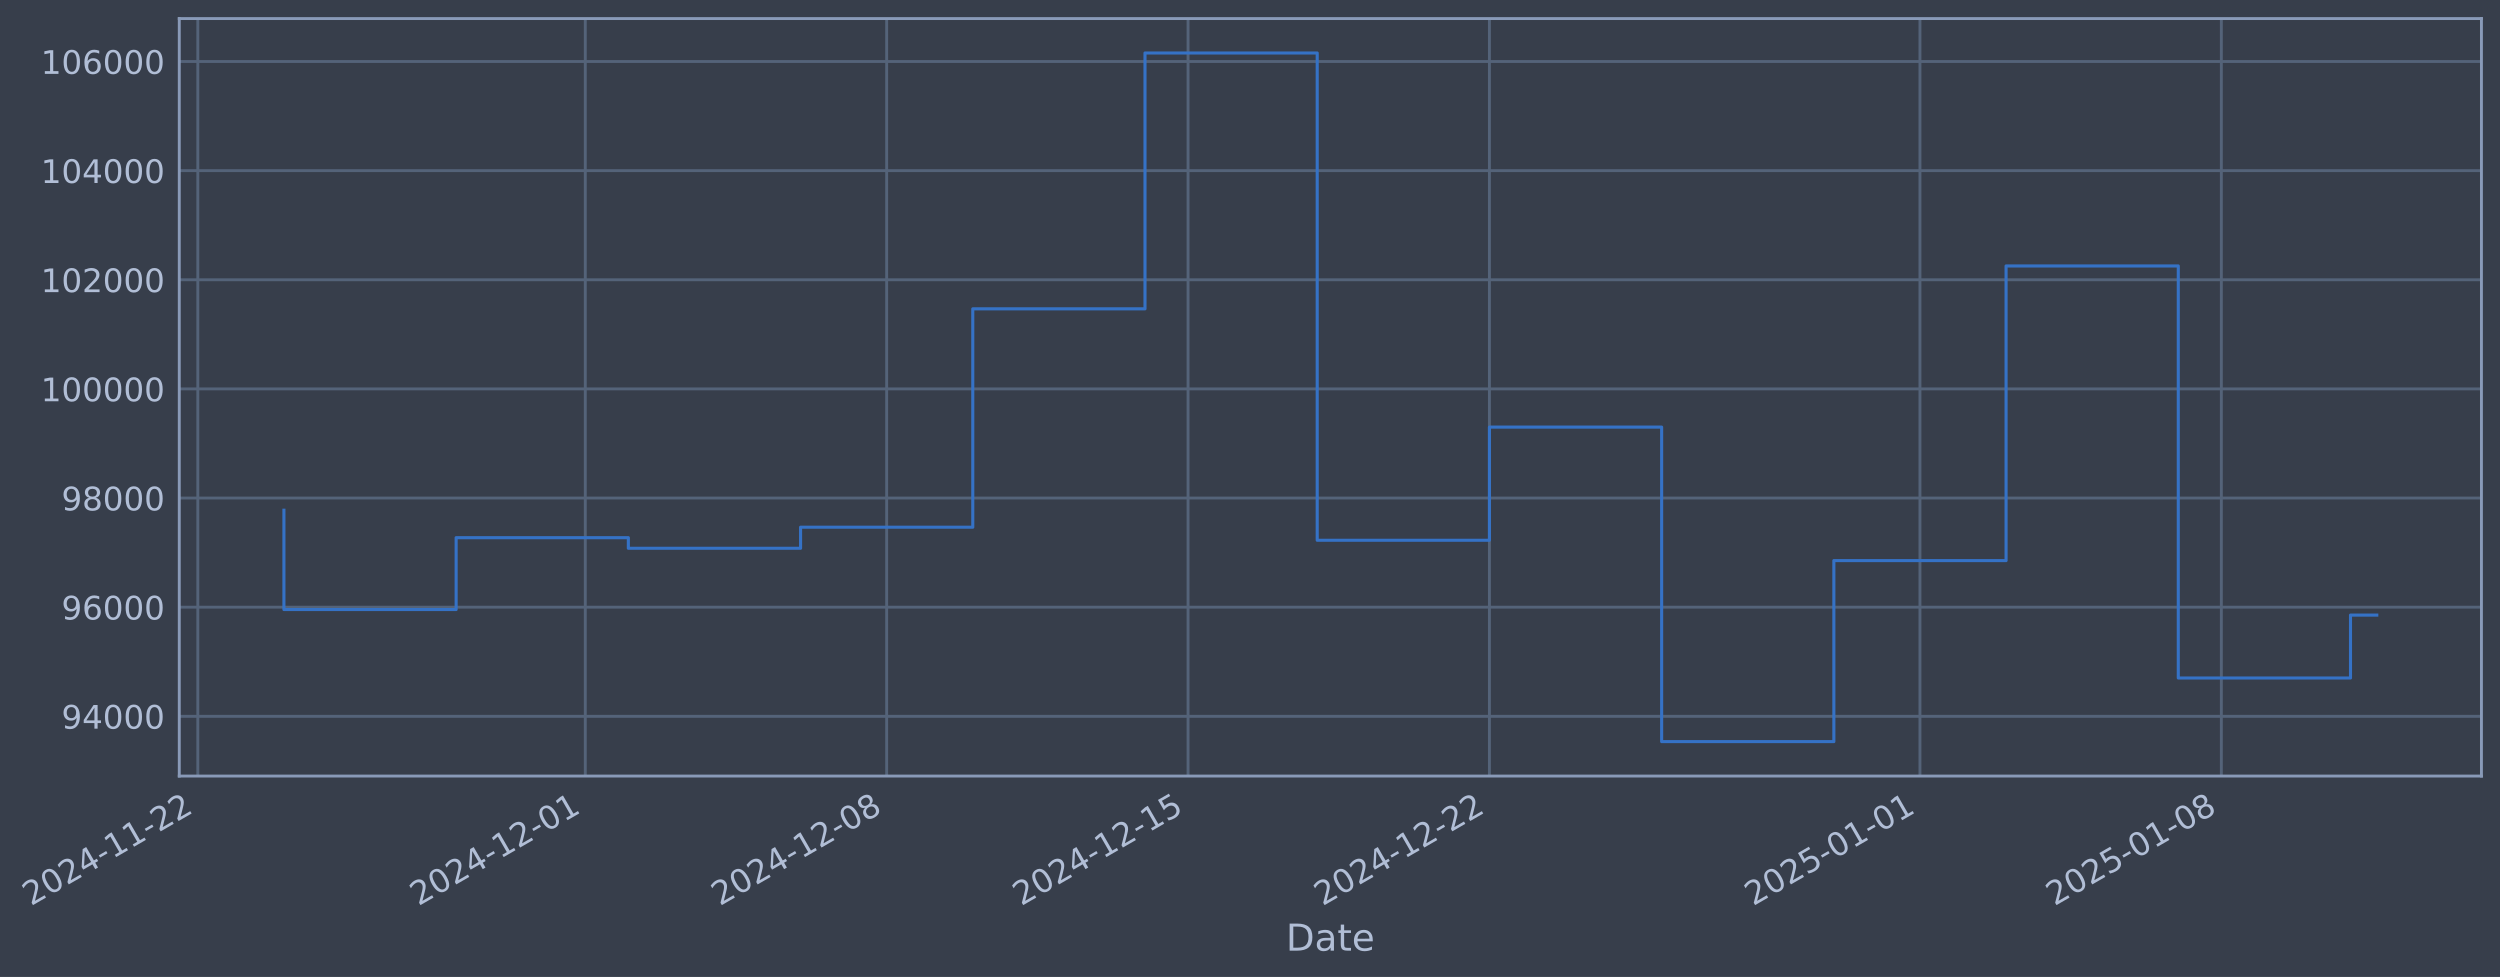
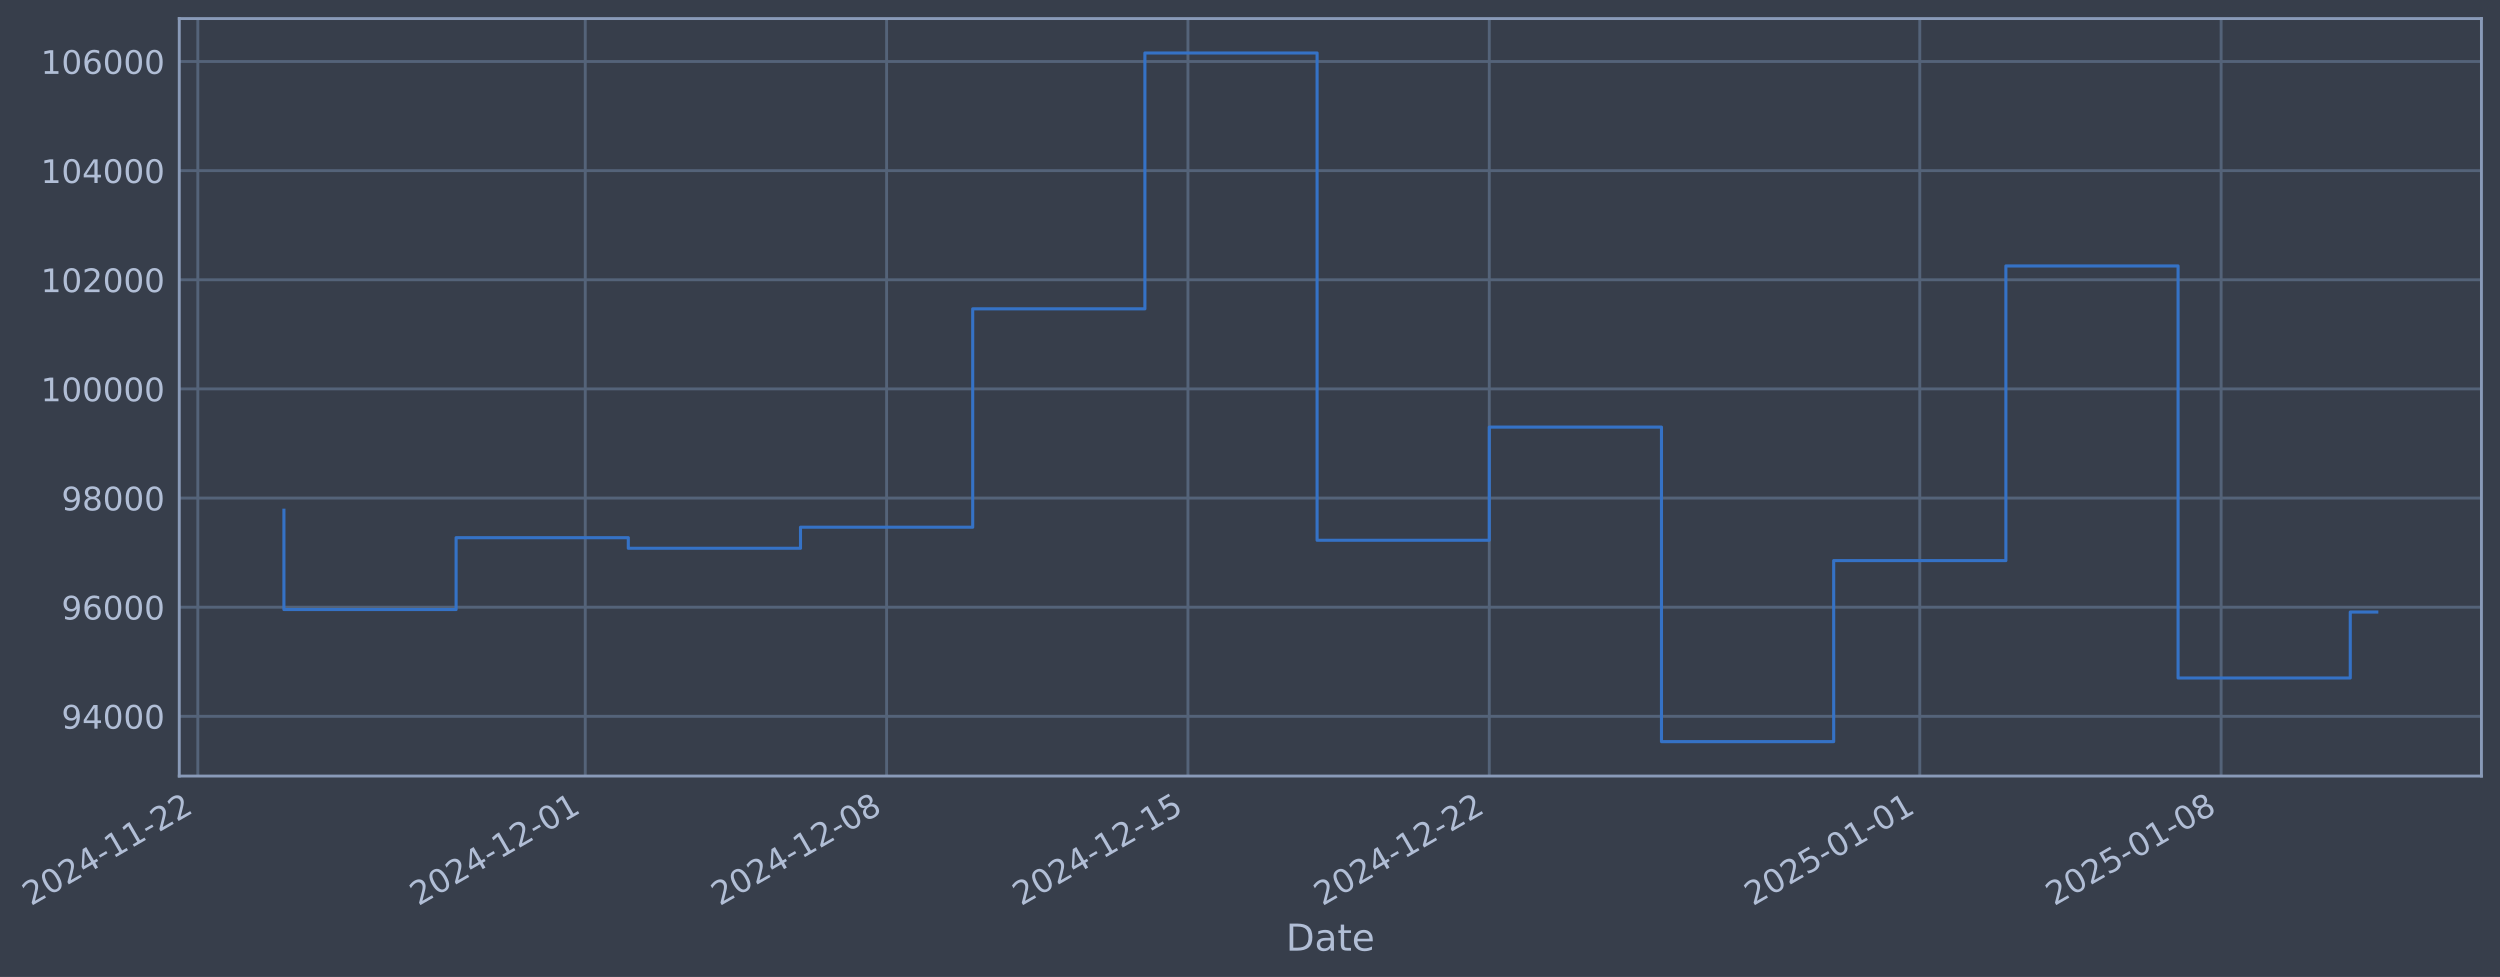
- <svg xmlns="http://www.w3.org/2000/svg" xmlns:xlink="http://www.w3.org/1999/xlink" width="969.524pt" height="378.87pt" viewBox="0 0 969.524 378.87" version="1.1">
+ <svg xmlns="http://www.w3.org/2000/svg" xmlns:xlink="http://www.w3.org/1999/xlink" width="969.52pt" height="378.87pt" viewBox="0 0 969.52 378.87" version="1.1">
  <defs>
    <style type="text/css">*{stroke-linejoin: round; stroke-linecap: butt}</style>
  </defs>
  <g id="figure_1">
    <g id="patch_1">
-       <path d="M 0 378.87  L 969.524 378.87  L 969.524 0  L 0 0  z " style="fill: #373e4b" />
+       <path d="M 0 378.87  L 969.52 378.87  L 969.52 0  L 0 0  z " style="fill: #373e4b" />
    </g>
    <g id="axes_1">
      <g id="patch_2">
-         <path d="M 69.524 300.96  L 962.324 300.96  L 962.324 7.2  L 69.524 7.2  z " style="fill: #373e4b" />
+         <path d="M 69.52 300.96  L 962.32 300.96  L 962.32 7.2  L 69.52 7.2  z " style="fill: #373e4b" />
      </g>
      <g id="matplotlib.axis_1">
        <g id="xtick_1">
          <g id="line2d_1">
-             <path d="M 76.713 300.96  L 76.713 7.2  " clip-path="url(#pc6c6a352cd)" style="fill: none; stroke: #546379; stroke-width: 1.12; stroke-linecap: square" />
+             <path d="M 76.713 300.96  L 76.713 7.2  " clip-path="url(#p364e0f190d)" style="fill: none; stroke: #546379; stroke-width: 1.12; stroke-linecap: square" />
          </g>
          <g id="line2d_2" />
          <g id="text_1">
            <g style="fill: #b1bed6" transform="translate(11.98702 351.4642) rotate(-30) scale(0.126 -0.126)">
              <defs>
                <path id="DejaVuSans-32" d="M 1228 531  L 3431 531  L 3431 0  L 469 0  L 469 531  Q 828 903 1448 1529  Q 2069 2156 2228 2338  Q 2531 2678 2651 2914  Q 2772 3150 2772 3378  Q 2772 3750 2511 3984  Q 2250 4219 1831 4219  Q 1534 4219 1204 4116  Q 875 4013 500 3803  L 500 4441  Q 881 4594 1212 4672  Q 1544 4750 1819 4750  Q 2544 4750 2975 4387  Q 3406 4025 3406 3419  Q 3406 3131 3298 2873  Q 3191 2616 2906 2266  Q 2828 2175 2409 1742  Q 1991 1309 1228 531  z " transform="scale(0.015625)" />
                <path id="DejaVuSans-30" d="M 2034 4250  Q 1547 4250 1301 3770  Q 1056 3291 1056 2328  Q 1056 1369 1301 889  Q 1547 409 2034 409  Q 2525 409 2770 889  Q 3016 1369 3016 2328  Q 3016 3291 2770 3770  Q 2525 4250 2034 4250  z M 2034 4750  Q 2819 4750 3233 4129  Q 3647 3509 3647 2328  Q 3647 1150 3233 529  Q 2819 -91 2034 -91  Q 1250 -91 836 529  Q 422 1150 422 2328  Q 422 3509 836 4129  Q 1250 4750 2034 4750  z " transform="scale(0.015625)" />
                <path id="DejaVuSans-34" d="M 2419 4116  L 825 1625  L 2419 1625  L 2419 4116  z M 2253 4666  L 3047 4666  L 3047 1625  L 3713 1625  L 3713 1100  L 3047 1100  L 3047 0  L 2419 0  L 2419 1100  L 313 1100  L 313 1709  L 2253 4666  z " transform="scale(0.015625)" />
                <path id="DejaVuSans-2d" d="M 313 2009  L 1997 2009  L 1997 1497  L 313 1497  L 313 2009  z " transform="scale(0.015625)" />
                <path id="DejaVuSans-31" d="M 794 531  L 1825 531  L 1825 4091  L 703 3866  L 703 4441  L 1819 4666  L 2450 4666  L 2450 531  L 3481 531  L 3481 0  L 794 0  L 794 531  z " transform="scale(0.015625)" />
              </defs>
              <use xlink:href="#DejaVuSans-32" />
              <use xlink:href="#DejaVuSans-30" transform="translate(63.62305 0)" />
              <use xlink:href="#DejaVuSans-32" transform="translate(127.2461 0)" />
              <use xlink:href="#DejaVuSans-34" transform="translate(190.8691 0)" />
              <use xlink:href="#DejaVuSans-2d" transform="translate(254.4922 0)" />
              <use xlink:href="#DejaVuSans-31" transform="translate(290.5762 0)" />
              <use xlink:href="#DejaVuSans-31" transform="translate(354.1992 0)" />
              <use xlink:href="#DejaVuSans-2d" transform="translate(417.8223 0)" />
              <use xlink:href="#DejaVuSans-32" transform="translate(453.9062 0)" />
              <use xlink:href="#DejaVuSans-32" transform="translate(517.5293 0)" />
            </g>
          </g>
        </g>
        <g id="xtick_2">
          <g id="line2d_3">
-             <path d="M 226.983 300.96  L 226.983 7.2  " clip-path="url(#pc6c6a352cd)" style="fill: none; stroke: #546379; stroke-width: 1.12; stroke-linecap: square" />
+             <path d="M 226.966 300.96  L 226.966 7.2  " clip-path="url(#p364e0f190d)" style="fill: none; stroke: #546379; stroke-width: 1.12; stroke-linecap: square" />
          </g>
          <g id="line2d_4" />
          <g id="text_2">
-             <g style="fill: #b1bed6" transform="translate(162.2572 351.4642) rotate(-30) scale(0.126 -0.126)">
+             <g style="fill: #b1bed6" transform="translate(162.2403 351.4642) rotate(-30) scale(0.126 -0.126)">
              <use xlink:href="#DejaVuSans-32" />
              <use xlink:href="#DejaVuSans-30" transform="translate(63.62305 0)" />
              <use xlink:href="#DejaVuSans-32" transform="translate(127.2461 0)" />
              <use xlink:href="#DejaVuSans-34" transform="translate(190.8691 0)" />
              <use xlink:href="#DejaVuSans-2d" transform="translate(254.4922 0)" />
              <use xlink:href="#DejaVuSans-31" transform="translate(290.5762 0)" />
              <use xlink:href="#DejaVuSans-32" transform="translate(354.1992 0)" />
              <use xlink:href="#DejaVuSans-2d" transform="translate(417.8223 0)" />
              <use xlink:href="#DejaVuSans-30" transform="translate(453.9062 0)" />
              <use xlink:href="#DejaVuSans-31" transform="translate(517.5293 0)" />
            </g>
          </g>
        </g>
        <g id="xtick_3">
          <g id="line2d_5">
-             <path d="M 343.859 300.96  L 343.859 7.2  " clip-path="url(#pc6c6a352cd)" style="fill: none; stroke: #546379; stroke-width: 1.12; stroke-linecap: square" />
+             <path d="M 343.83 300.96  L 343.83 7.2  " clip-path="url(#p364e0f190d)" style="fill: none; stroke: #546379; stroke-width: 1.12; stroke-linecap: square" />
          </g>
          <g id="line2d_6" />
          <g id="text_3">
-             <g style="fill: #b1bed6" transform="translate(279.1339 351.4642) rotate(-30) scale(0.126 -0.126)">
+             <g style="fill: #b1bed6" transform="translate(279.104 351.4642) rotate(-30) scale(0.126 -0.126)">
              <defs>
                <path id="DejaVuSans-38" d="M 2034 2216  Q 1584 2216 1326 1975  Q 1069 1734 1069 1313  Q 1069 891 1326 650  Q 1584 409 2034 409  Q 2484 409 2743 651  Q 3003 894 3003 1313  Q 3003 1734 2745 1975  Q 2488 2216 2034 2216  z M 1403 2484  Q 997 2584 770 2862  Q 544 3141 544 3541  Q 544 4100 942 4425  Q 1341 4750 2034 4750  Q 2731 4750 3128 4425  Q 3525 4100 3525 3541  Q 3525 3141 3298 2862  Q 3072 2584 2669 2484  Q 3125 2378 3379 2068  Q 3634 1759 3634 1313  Q 3634 634 3220 271  Q 2806 -91 2034 -91  Q 1263 -91 848 271  Q 434 634 434 1313  Q 434 1759 690 2068  Q 947 2378 1403 2484  z M 1172 3481  Q 1172 3119 1398 2916  Q 1625 2713 2034 2713  Q 2441 2713 2670 2916  Q 2900 3119 2900 3481  Q 2900 3844 2670 4047  Q 2441 4250 2034 4250  Q 1625 4250 1398 4047  Q 1172 3844 1172 3481  z " transform="scale(0.015625)" />
              </defs>
              <use xlink:href="#DejaVuSans-32" />
              <use xlink:href="#DejaVuSans-30" transform="translate(63.62305 0)" />
              <use xlink:href="#DejaVuSans-32" transform="translate(127.2461 0)" />
              <use xlink:href="#DejaVuSans-34" transform="translate(190.8691 0)" />
              <use xlink:href="#DejaVuSans-2d" transform="translate(254.4922 0)" />
              <use xlink:href="#DejaVuSans-31" transform="translate(290.5762 0)" />
              <use xlink:href="#DejaVuSans-32" transform="translate(354.1992 0)" />
              <use xlink:href="#DejaVuSans-2d" transform="translate(417.8223 0)" />
              <use xlink:href="#DejaVuSans-30" transform="translate(453.9062 0)" />
              <use xlink:href="#DejaVuSans-38" transform="translate(517.5293 0)" />
            </g>
          </g>
        </g>
        <g id="xtick_4">
          <g id="line2d_7">
-             <path d="M 460.736 300.96  L 460.736 7.2  " clip-path="url(#pc6c6a352cd)" style="fill: none; stroke: #546379; stroke-width: 1.12; stroke-linecap: square" />
+             <path d="M 460.693 300.96  L 460.693 7.2  " clip-path="url(#p364e0f190d)" style="fill: none; stroke: #546379; stroke-width: 1.12; stroke-linecap: square" />
          </g>
          <g id="line2d_8" />
          <g id="text_4">
-             <g style="fill: #b1bed6" transform="translate(396.0107 351.4642) rotate(-30) scale(0.126 -0.126)">
+             <g style="fill: #b1bed6" transform="translate(395.9677 351.4642) rotate(-30) scale(0.126 -0.126)">
              <defs>
                <path id="DejaVuSans-35" d="M 691 4666  L 3169 4666  L 3169 4134  L 1269 4134  L 1269 2991  Q 1406 3038 1543 3061  Q 1681 3084 1819 3084  Q 2600 3084 3056 2656  Q 3513 2228 3513 1497  Q 3513 744 3044 326  Q 2575 -91 1722 -91  Q 1428 -91 1123 -41  Q 819 9 494 109  L 494 744  Q 775 591 1075 516  Q 1375 441 1709 441  Q 2250 441 2565 725  Q 2881 1009 2881 1497  Q 2881 1984 2565 2268  Q 2250 2553 1709 2553  Q 1456 2553 1204 2497  Q 953 2441 691 2322  L 691 4666  z " transform="scale(0.015625)" />
              </defs>
              <use xlink:href="#DejaVuSans-32" />
              <use xlink:href="#DejaVuSans-30" transform="translate(63.62305 0)" />
              <use xlink:href="#DejaVuSans-32" transform="translate(127.2461 0)" />
              <use xlink:href="#DejaVuSans-34" transform="translate(190.8691 0)" />
              <use xlink:href="#DejaVuSans-2d" transform="translate(254.4922 0)" />
              <use xlink:href="#DejaVuSans-31" transform="translate(290.5762 0)" />
              <use xlink:href="#DejaVuSans-32" transform="translate(354.1992 0)" />
              <use xlink:href="#DejaVuSans-2d" transform="translate(417.8223 0)" />
              <use xlink:href="#DejaVuSans-31" transform="translate(453.9062 0)" />
              <use xlink:href="#DejaVuSans-35" transform="translate(517.5293 0)" />
            </g>
          </g>
        </g>
        <g id="xtick_5">
          <g id="line2d_9">
-             <path d="M 577.613 300.96  L 577.613 7.2  " clip-path="url(#pc6c6a352cd)" style="fill: none; stroke: #546379; stroke-width: 1.12; stroke-linecap: square" />
+             <path d="M 577.557 300.96  L 577.557 7.2  " clip-path="url(#p364e0f190d)" style="fill: none; stroke: #546379; stroke-width: 1.12; stroke-linecap: square" />
          </g>
          <g id="line2d_10" />
          <g id="text_5">
-             <g style="fill: #b1bed6" transform="translate(512.8875 351.4642) rotate(-30) scale(0.126 -0.126)">
+             <g style="fill: #b1bed6" transform="translate(512.8314 351.4642) rotate(-30) scale(0.126 -0.126)">
              <use xlink:href="#DejaVuSans-32" />
              <use xlink:href="#DejaVuSans-30" transform="translate(63.62305 0)" />
              <use xlink:href="#DejaVuSans-32" transform="translate(127.2461 0)" />
              <use xlink:href="#DejaVuSans-34" transform="translate(190.8691 0)" />
              <use xlink:href="#DejaVuSans-2d" transform="translate(254.4922 0)" />
              <use xlink:href="#DejaVuSans-31" transform="translate(290.5762 0)" />
              <use xlink:href="#DejaVuSans-32" transform="translate(354.1992 0)" />
              <use xlink:href="#DejaVuSans-2d" transform="translate(417.8223 0)" />
              <use xlink:href="#DejaVuSans-32" transform="translate(453.9062 0)" />
              <use xlink:href="#DejaVuSans-32" transform="translate(517.5293 0)" />
            </g>
          </g>
        </g>
        <g id="xtick_6">
          <g id="line2d_11">
-             <path d="M 744.58 300.96  L 744.58 7.2  " clip-path="url(#pc6c6a352cd)" style="fill: none; stroke: #546379; stroke-width: 1.12; stroke-linecap: square" />
+             <path d="M 744.505 300.96  L 744.505 7.2  " clip-path="url(#p364e0f190d)" style="fill: none; stroke: #546379; stroke-width: 1.12; stroke-linecap: square" />
          </g>
          <g id="line2d_12" />
          <g id="text_6">
-             <g style="fill: #b1bed6" transform="translate(679.8543 351.4642) rotate(-30) scale(0.126 -0.126)">
+             <g style="fill: #b1bed6" transform="translate(679.7796 351.4642) rotate(-30) scale(0.126 -0.126)">
              <use xlink:href="#DejaVuSans-32" />
              <use xlink:href="#DejaVuSans-30" transform="translate(63.62305 0)" />
              <use xlink:href="#DejaVuSans-32" transform="translate(127.2461 0)" />
              <use xlink:href="#DejaVuSans-35" transform="translate(190.8691 0)" />
              <use xlink:href="#DejaVuSans-2d" transform="translate(254.4922 0)" />
              <use xlink:href="#DejaVuSans-30" transform="translate(290.5762 0)" />
              <use xlink:href="#DejaVuSans-31" transform="translate(354.1992 0)" />
              <use xlink:href="#DejaVuSans-2d" transform="translate(417.8223 0)" />
              <use xlink:href="#DejaVuSans-30" transform="translate(453.9062 0)" />
              <use xlink:href="#DejaVuSans-31" transform="translate(517.5293 0)" />
            </g>
          </g>
        </g>
        <g id="xtick_7">
          <g id="line2d_13">
-             <path d="M 861.457 300.96  L 861.457 7.2  " clip-path="url(#pc6c6a352cd)" style="fill: none; stroke: #546379; stroke-width: 1.12; stroke-linecap: square" />
+             <path d="M 861.369 300.96  L 861.369 7.2  " clip-path="url(#p364e0f190d)" style="fill: none; stroke: #546379; stroke-width: 1.12; stroke-linecap: square" />
          </g>
          <g id="line2d_14" />
          <g id="text_7">
-             <g style="fill: #b1bed6" transform="translate(796.7311 351.4642) rotate(-30) scale(0.126 -0.126)">
+             <g style="fill: #b1bed6" transform="translate(796.6433 351.4642) rotate(-30) scale(0.126 -0.126)">
              <use xlink:href="#DejaVuSans-32" />
              <use xlink:href="#DejaVuSans-30" transform="translate(63.62305 0)" />
              <use xlink:href="#DejaVuSans-32" transform="translate(127.2461 0)" />
              <use xlink:href="#DejaVuSans-35" transform="translate(190.8691 0)" />
              <use xlink:href="#DejaVuSans-2d" transform="translate(254.4922 0)" />
              <use xlink:href="#DejaVuSans-30" transform="translate(290.5762 0)" />
              <use xlink:href="#DejaVuSans-31" transform="translate(354.1992 0)" />
              <use xlink:href="#DejaVuSans-2d" transform="translate(417.8223 0)" />
              <use xlink:href="#DejaVuSans-30" transform="translate(453.9062 0)" />
              <use xlink:href="#DejaVuSans-38" transform="translate(517.5293 0)" />
            </g>
          </g>
        </g>
        <g id="text_8">
-           <g style="fill: #b1bed6" transform="translate(498.7149 368.6753) scale(0.144 -0.144)">
+           <g style="fill: #b1bed6" transform="translate(498.7112 368.6753) scale(0.144 -0.144)">
            <defs>
              <path id="DejaVuSans-44" d="M 1259 4147  L 1259 519  L 2022 519  Q 2988 519 3436 956  Q 3884 1394 3884 2338  Q 3884 3275 3436 3711  Q 2988 4147 2022 4147  L 1259 4147  z M 628 4666  L 1925 4666  Q 3281 4666 3915 4102  Q 4550 3538 4550 2338  Q 4550 1131 3912 565  Q 3275 0 1925 0  L 628 0  L 628 4666  z " transform="scale(0.015625)" />
              <path id="DejaVuSans-61" d="M 2194 1759  Q 1497 1759 1228 1600  Q 959 1441 959 1056  Q 959 750 1161 570  Q 1363 391 1709 391  Q 2188 391 2477 730  Q 2766 1069 2766 1631  L 2766 1759  L 2194 1759  z M 3341 1997  L 3341 0  L 2766 0  L 2766 531  Q 2569 213 2275 61  Q 1981 -91 1556 -91  Q 1019 -91 701 211  Q 384 513 384 1019  Q 384 1609 779 1909  Q 1175 2209 1959 2209  L 2766 2209  L 2766 2266  Q 2766 2663 2505 2880  Q 2244 3097 1772 3097  Q 1472 3097 1187 3025  Q 903 2953 641 2809  L 641 3341  Q 956 3463 1253 3523  Q 1550 3584 1831 3584  Q 2591 3584 2966 3190  Q 3341 2797 3341 1997  z " transform="scale(0.015625)" />
              <path id="DejaVuSans-74" d="M 1172 4494  L 1172 3500  L 2356 3500  L 2356 3053  L 1172 3053  L 1172 1153  Q 1172 725 1289 603  Q 1406 481 1766 481  L 2356 481  L 2356 0  L 1766 0  Q 1100 0 847 248  Q 594 497 594 1153  L 594 3053  L 172 3053  L 172 3500  L 594 3500  L 594 4494  L 1172 4494  z " transform="scale(0.015625)" />
              <path id="DejaVuSans-65" d="M 3597 1894  L 3597 1613  L 953 1613  Q 991 1019 1311 708  Q 1631 397 2203 397  Q 2534 397 2845 478  Q 3156 559 3463 722  L 3463 178  Q 3153 47 2828 -22  Q 2503 -91 2169 -91  Q 1331 -91 842 396  Q 353 884 353 1716  Q 353 2575 817 3079  Q 1281 3584 2069 3584  Q 2775 3584 3186 3129  Q 3597 2675 3597 1894  z M 3022 2063  Q 3016 2534 2758 2815  Q 2500 3097 2075 3097  Q 1594 3097 1305 2825  Q 1016 2553 972 2059  L 3022 2063  z " transform="scale(0.015625)" />
            </defs>
            <use xlink:href="#DejaVuSans-44" />
            <use xlink:href="#DejaVuSans-61" transform="translate(77.00195 0)" />
            <use xlink:href="#DejaVuSans-74" transform="translate(138.2812 0)" />
            <use xlink:href="#DejaVuSans-65" transform="translate(177.4902 0)" />
          </g>
        </g>
      </g>
      <g id="matplotlib.axis_2">
        <g id="ytick_1">
          <g id="line2d_15">
-             <path d="M 69.524 277.797  L 962.324 277.797  " clip-path="url(#pc6c6a352cd)" style="fill: none; stroke: #546379; stroke-width: 1.12; stroke-linecap: square" />
+             <path d="M 69.52 277.797  L 962.32 277.797  " clip-path="url(#p364e0f190d)" style="fill: none; stroke: #546379; stroke-width: 1.12; stroke-linecap: square" />
          </g>
          <g id="line2d_16" />
          <g id="text_9">
-             <g style="fill: #b1bed6" transform="translate(23.84032 282.5841) scale(0.126 -0.126)">
+             <g style="fill: #b1bed6" transform="translate(23.83658 282.5841) scale(0.126 -0.126)">
              <defs>
                <path id="DejaVuSans-39" d="M 703 97  L 703 672  Q 941 559 1184 500  Q 1428 441 1663 441  Q 2288 441 2617 861  Q 2947 1281 2994 2138  Q 2813 1869 2534 1725  Q 2256 1581 1919 1581  Q 1219 1581 811 2004  Q 403 2428 403 3163  Q 403 3881 828 4315  Q 1253 4750 1959 4750  Q 2769 4750 3195 4129  Q 3622 3509 3622 2328  Q 3622 1225 3098 567  Q 2575 -91 1691 -91  Q 1453 -91 1209 -44  Q 966 3 703 97  z M 1959 2075  Q 2384 2075 2632 2365  Q 2881 2656 2881 3163  Q 2881 3666 2632 3958  Q 2384 4250 1959 4250  Q 1534 4250 1286 3958  Q 1038 3666 1038 3163  Q 1038 2656 1286 2365  Q 1534 2075 1959 2075  z " transform="scale(0.015625)" />
              </defs>
              <use xlink:href="#DejaVuSans-39" />
              <use xlink:href="#DejaVuSans-34" transform="translate(63.62305 0)" />
              <use xlink:href="#DejaVuSans-30" transform="translate(127.2461 0)" />
              <use xlink:href="#DejaVuSans-30" transform="translate(190.8691 0)" />
              <use xlink:href="#DejaVuSans-30" transform="translate(254.4922 0)" />
            </g>
          </g>
        </g>
        <g id="ytick_2">
          <g id="line2d_17">
-             <path d="M 69.524 235.473  L 962.324 235.473  " clip-path="url(#pc6c6a352cd)" style="fill: none; stroke: #546379; stroke-width: 1.12; stroke-linecap: square" />
+             <path d="M 69.52 235.473  L 962.32 235.473  " clip-path="url(#p364e0f190d)" style="fill: none; stroke: #546379; stroke-width: 1.12; stroke-linecap: square" />
          </g>
          <g id="line2d_18" />
          <g id="text_10">
-             <g style="fill: #b1bed6" transform="translate(23.84032 240.2602) scale(0.126 -0.126)">
+             <g style="fill: #b1bed6" transform="translate(23.83658 240.2602) scale(0.126 -0.126)">
              <defs>
                <path id="DejaVuSans-36" d="M 2113 2584  Q 1688 2584 1439 2293  Q 1191 2003 1191 1497  Q 1191 994 1439 701  Q 1688 409 2113 409  Q 2538 409 2786 701  Q 3034 994 3034 1497  Q 3034 2003 2786 2293  Q 2538 2584 2113 2584  z M 3366 4563  L 3366 3988  Q 3128 4100 2886 4159  Q 2644 4219 2406 4219  Q 1781 4219 1451 3797  Q 1122 3375 1075 2522  Q 1259 2794 1537 2939  Q 1816 3084 2150 3084  Q 2853 3084 3261 2657  Q 3669 2231 3669 1497  Q 3669 778 3244 343  Q 2819 -91 2113 -91  Q 1303 -91 875 529  Q 447 1150 447 2328  Q 447 3434 972 4092  Q 1497 4750 2381 4750  Q 2619 4750 2861 4703  Q 3103 4656 3366 4563  z " transform="scale(0.015625)" />
              </defs>
              <use xlink:href="#DejaVuSans-39" />
              <use xlink:href="#DejaVuSans-36" transform="translate(63.62305 0)" />
              <use xlink:href="#DejaVuSans-30" transform="translate(127.2461 0)" />
              <use xlink:href="#DejaVuSans-30" transform="translate(190.8691 0)" />
              <use xlink:href="#DejaVuSans-30" transform="translate(254.4922 0)" />
            </g>
          </g>
        </g>
        <g id="ytick_3">
          <g id="line2d_19">
-             <path d="M 69.524 193.149  L 962.324 193.149  " clip-path="url(#pc6c6a352cd)" style="fill: none; stroke: #546379; stroke-width: 1.12; stroke-linecap: square" />
+             <path d="M 69.52 193.149  L 962.32 193.149  " clip-path="url(#p364e0f190d)" style="fill: none; stroke: #546379; stroke-width: 1.12; stroke-linecap: square" />
          </g>
          <g id="line2d_20" />
          <g id="text_11">
-             <g style="fill: #b1bed6" transform="translate(23.84032 197.9364) scale(0.126 -0.126)">
+             <g style="fill: #b1bed6" transform="translate(23.83658 197.9364) scale(0.126 -0.126)">
              <use xlink:href="#DejaVuSans-39" />
              <use xlink:href="#DejaVuSans-38" transform="translate(63.62305 0)" />
              <use xlink:href="#DejaVuSans-30" transform="translate(127.2461 0)" />
              <use xlink:href="#DejaVuSans-30" transform="translate(190.8691 0)" />
              <use xlink:href="#DejaVuSans-30" transform="translate(254.4922 0)" />
            </g>
          </g>
        </g>
        <g id="ytick_4">
          <g id="line2d_21">
-             <path d="M 69.524 150.826  L 962.324 150.826  " clip-path="url(#pc6c6a352cd)" style="fill: none; stroke: #546379; stroke-width: 1.12; stroke-linecap: square" />
+             <path d="M 69.52 150.826  L 962.32 150.826  " clip-path="url(#p364e0f190d)" style="fill: none; stroke: #546379; stroke-width: 1.12; stroke-linecap: square" />
          </g>
          <g id="line2d_22" />
          <g id="text_12">
-             <g style="fill: #b1bed6" transform="translate(15.82357 155.6126) scale(0.126 -0.126)">
+             <g style="fill: #b1bed6" transform="translate(15.81983 155.6126) scale(0.126 -0.126)">
              <use xlink:href="#DejaVuSans-31" />
              <use xlink:href="#DejaVuSans-30" transform="translate(63.62305 0)" />
              <use xlink:href="#DejaVuSans-30" transform="translate(127.2461 0)" />
              <use xlink:href="#DejaVuSans-30" transform="translate(190.8691 0)" />
              <use xlink:href="#DejaVuSans-30" transform="translate(254.4922 0)" />
              <use xlink:href="#DejaVuSans-30" transform="translate(318.1152 0)" />
            </g>
          </g>
        </g>
        <g id="ytick_5">
          <g id="line2d_23">
-             <path d="M 69.524 108.502  L 962.324 108.502  " clip-path="url(#pc6c6a352cd)" style="fill: none; stroke: #546379; stroke-width: 1.12; stroke-linecap: square" />
+             <path d="M 69.52 108.502  L 962.32 108.502  " clip-path="url(#p364e0f190d)" style="fill: none; stroke: #546379; stroke-width: 1.12; stroke-linecap: square" />
          </g>
          <g id="line2d_24" />
          <g id="text_13">
-             <g style="fill: #b1bed6" transform="translate(15.82357 113.2888) scale(0.126 -0.126)">
+             <g style="fill: #b1bed6" transform="translate(15.81983 113.2888) scale(0.126 -0.126)">
              <use xlink:href="#DejaVuSans-31" />
              <use xlink:href="#DejaVuSans-30" transform="translate(63.62305 0)" />
              <use xlink:href="#DejaVuSans-32" transform="translate(127.2461 0)" />
              <use xlink:href="#DejaVuSans-30" transform="translate(190.8691 0)" />
              <use xlink:href="#DejaVuSans-30" transform="translate(254.4922 0)" />
              <use xlink:href="#DejaVuSans-30" transform="translate(318.1152 0)" />
            </g>
          </g>
        </g>
        <g id="ytick_6">
          <g id="line2d_25">
-             <path d="M 69.524 66.178  L 962.324 66.178  " clip-path="url(#pc6c6a352cd)" style="fill: none; stroke: #546379; stroke-width: 1.12; stroke-linecap: square" />
+             <path d="M 69.52 66.178  L 962.32 66.178  " clip-path="url(#p364e0f190d)" style="fill: none; stroke: #546379; stroke-width: 1.12; stroke-linecap: square" />
          </g>
          <g id="line2d_26" />
          <g id="text_14">
-             <g style="fill: #b1bed6" transform="translate(15.82357 70.96502) scale(0.126 -0.126)">
+             <g style="fill: #b1bed6" transform="translate(15.81983 70.96502) scale(0.126 -0.126)">
              <use xlink:href="#DejaVuSans-31" />
              <use xlink:href="#DejaVuSans-30" transform="translate(63.62305 0)" />
              <use xlink:href="#DejaVuSans-34" transform="translate(127.2461 0)" />
              <use xlink:href="#DejaVuSans-30" transform="translate(190.8691 0)" />
              <use xlink:href="#DejaVuSans-30" transform="translate(254.4922 0)" />
              <use xlink:href="#DejaVuSans-30" transform="translate(318.1152 0)" />
            </g>
          </g>
        </g>
        <g id="ytick_7">
          <g id="line2d_27">
-             <path d="M 69.524 23.854  L 962.324 23.854  " clip-path="url(#pc6c6a352cd)" style="fill: none; stroke: #546379; stroke-width: 1.12; stroke-linecap: square" />
+             <path d="M 69.52 23.854  L 962.32 23.854  " clip-path="url(#p364e0f190d)" style="fill: none; stroke: #546379; stroke-width: 1.12; stroke-linecap: square" />
          </g>
          <g id="line2d_28" />
          <g id="text_15">
-             <g style="fill: #b1bed6" transform="translate(15.82357 28.64121) scale(0.126 -0.126)">
+             <g style="fill: #b1bed6" transform="translate(15.81983 28.64121) scale(0.126 -0.126)">
              <use xlink:href="#DejaVuSans-31" />
              <use xlink:href="#DejaVuSans-30" transform="translate(63.62305 0)" />
              <use xlink:href="#DejaVuSans-36" transform="translate(127.2461 0)" />
              <use xlink:href="#DejaVuSans-30" transform="translate(190.8691 0)" />
              <use xlink:href="#DejaVuSans-30" transform="translate(254.4922 0)" />
              <use xlink:href="#DejaVuSans-30" transform="translate(318.1152 0)" />
            </g>
          </g>
        </g>
      </g>
      <g id="line2d_29">
-         <path d="M 110.106 197.87  L 110.106 236.383  L 176.893 236.383  L 176.893 208.521  L 243.679 208.521  L 243.679 212.628  L 310.466 212.628  L 310.466 204.459  L 377.253 204.459  L 377.253 119.77  L 444.04 119.77  L 444.04 20.553  L 510.826 20.553  L 510.826 209.517  L 577.613 209.517  L 577.613 165.636  L 644.4 165.636  L 644.4 287.607  L 711.186 287.607  L 711.186 217.409  L 777.973 217.409  L 777.973 103.141  L 844.76 103.141  L 844.76 262.927  L 911.547 262.927  L 911.547 238.544  L 921.742 238.544  " clip-path="url(#pc6c6a352cd)" style="fill: none; stroke: #3572c6; stroke-width: 1.2; stroke-linecap: square" />
+         <path d="M 110.102 197.87  L 110.102 236.383  L 176.881 236.383  L 176.881 208.521  L 243.661 208.521  L 243.661 212.628  L 310.44 212.628  L 310.44 204.459  L 377.219 204.459  L 377.219 119.77  L 443.998 119.77  L 443.998 20.553  L 510.778 20.553  L 510.778 209.517  L 577.557 209.517  L 577.557 165.636  L 644.336 165.636  L 644.336 287.607  L 711.115 287.607  L 711.115 217.409  L 777.895 217.409  L 777.895 103.141  L 844.674 103.141  L 844.674 262.927  L 911.453 262.927  L 911.453 237.352  L 921.739 237.352  " clip-path="url(#p364e0f190d)" style="fill: none; stroke: #3572c6; stroke-width: 1.2; stroke-linecap: square" />
      </g>
      <g id="patch_3">
-         <path d="M 69.524 300.96  L 69.524 7.2  " style="fill: none; stroke: #899ab8; stroke-width: 1.12; stroke-linejoin: miter; stroke-linecap: square" />
+         <path d="M 69.52 300.96  L 69.52 7.2  " style="fill: none; stroke: #899ab8; stroke-width: 1.12; stroke-linejoin: miter; stroke-linecap: square" />
      </g>
      <g id="patch_4">
-         <path d="M 962.324 300.96  L 962.324 7.2  " style="fill: none; stroke: #899ab8; stroke-width: 1.12; stroke-linejoin: miter; stroke-linecap: square" />
+         <path d="M 962.32 300.96  L 962.32 7.2  " style="fill: none; stroke: #899ab8; stroke-width: 1.12; stroke-linejoin: miter; stroke-linecap: square" />
      </g>
      <g id="patch_5">
-         <path d="M 69.524 300.96  L 962.324 300.96  " style="fill: none; stroke: #899ab8; stroke-width: 1.12; stroke-linejoin: miter; stroke-linecap: square" />
+         <path d="M 69.52 300.96  L 962.32 300.96  " style="fill: none; stroke: #899ab8; stroke-width: 1.12; stroke-linejoin: miter; stroke-linecap: square" />
      </g>
      <g id="patch_6">
-         <path d="M 69.524 7.2  L 962.324 7.2  " style="fill: none; stroke: #899ab8; stroke-width: 1.12; stroke-linejoin: miter; stroke-linecap: square" />
+         <path d="M 69.52 7.2  L 962.32 7.2  " style="fill: none; stroke: #899ab8; stroke-width: 1.12; stroke-linejoin: miter; stroke-linecap: square" />
      </g>
    </g>
  </g>
  <defs>
-     <clipPath id="pc6c6a352cd">
-       <rect x="69.524" y="7.2" width="892.8" height="293.76" />
+     <clipPath id="p364e0f190d">
+       <rect x="69.52" y="7.2" width="892.8" height="293.76" />
    </clipPath>
  </defs>
</svg>
